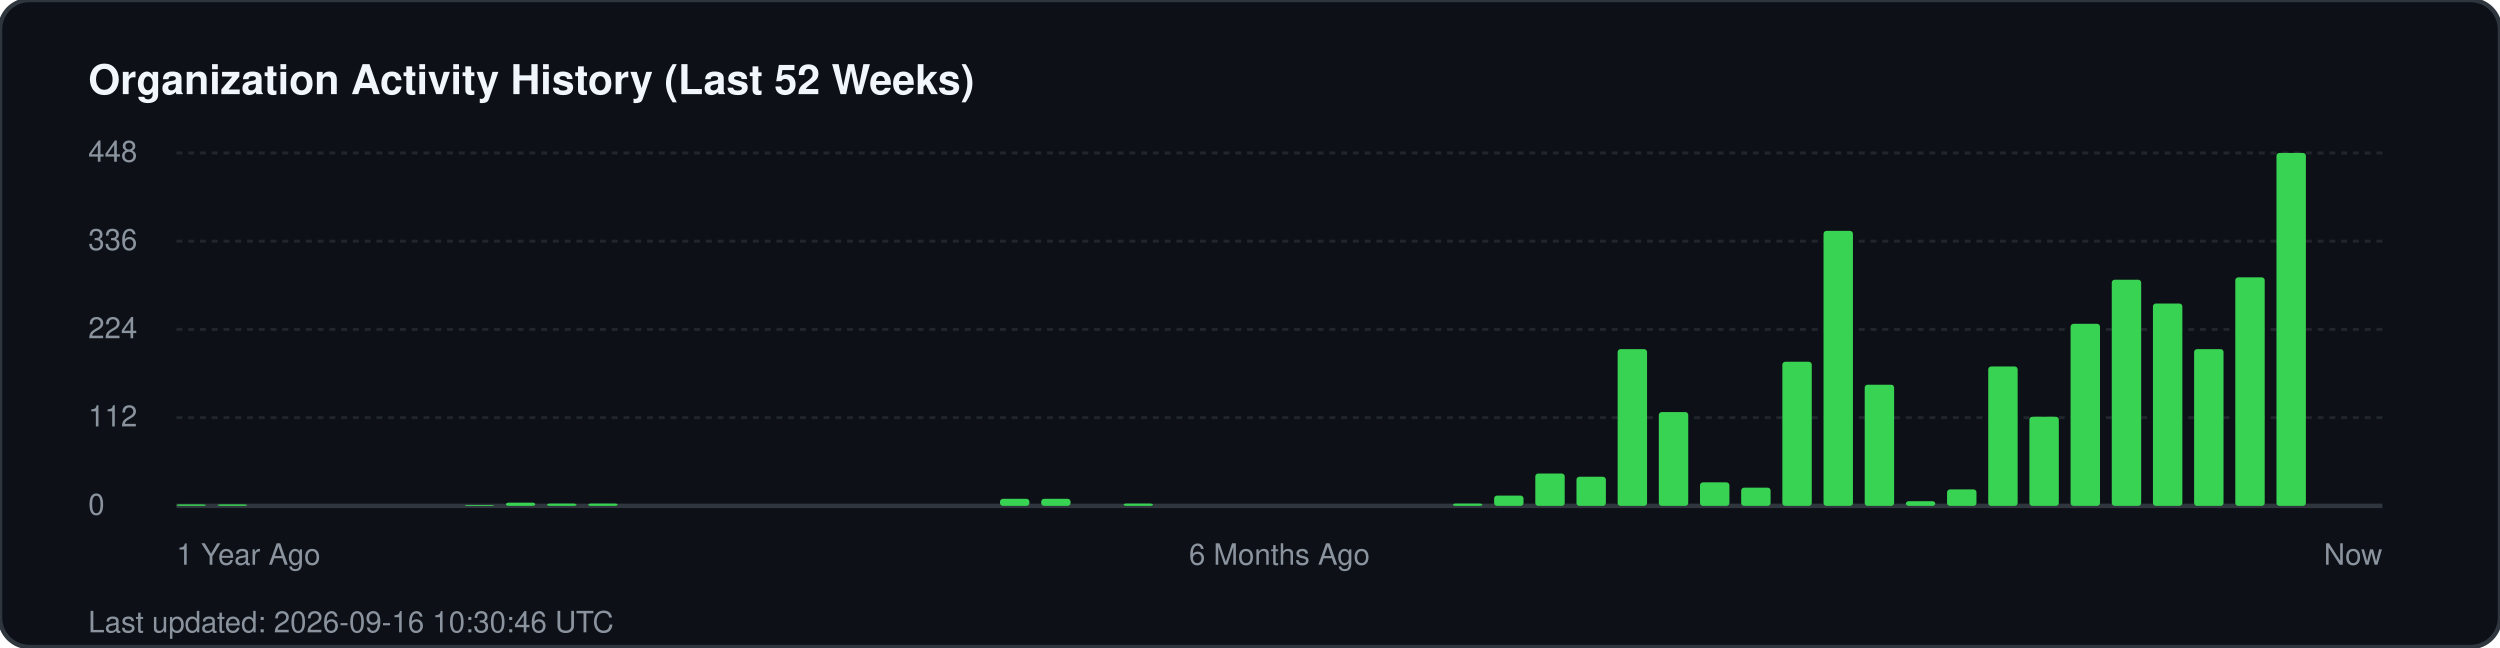
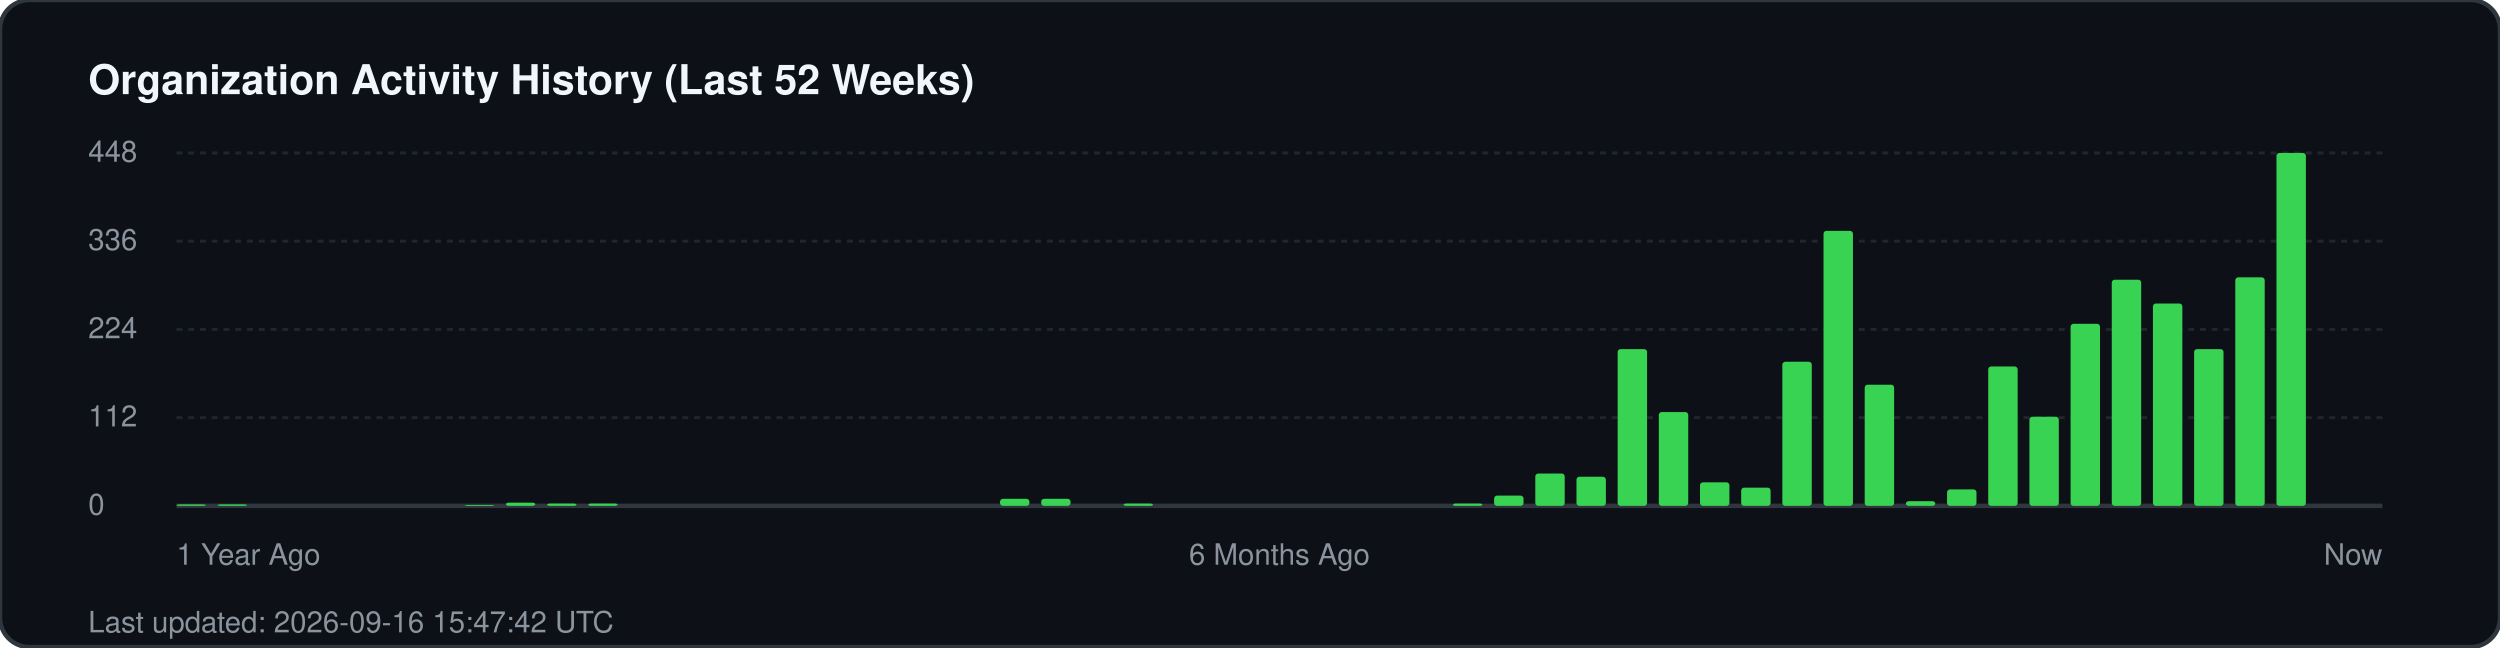
<svg xmlns="http://www.w3.org/2000/svg" width="850" height="220" viewBox="0 0 850 220" fill="none">
  <rect width="850" height="220" rx="10" fill="#0d1117" stroke="#30363d" stroke-width="1.5" />
  <text x="30" y="32" fill="#f0f6fc" font-family="-apple-system, BlinkMacSystemFont, 'Segoe UI', Helvetica, Arial, sans-serif" font-size="14" font-weight="700">Organization Activity History (Last 52 Weeks)</text>
  <g fill="#8b949e" font-family="-apple-system, BlinkMacSystemFont, 'Segoe UI', Helvetica, Arial, sans-serif" font-size="10">
    <text x="30" y="55">448</text>
    <line x1="60" y1="52" x2="810" y2="52" stroke="#21262d" stroke-width="1" stroke-dasharray="2 2" />
    <text x="30" y="85">336</text>
    <line x1="60" y1="82" x2="810" y2="82" stroke="#21262d" stroke-width="1" stroke-dasharray="2 2" />
    <text x="30" y="115">224</text>
    <line x1="60" y1="112" x2="810" y2="112" stroke="#21262d" stroke-width="1" stroke-dasharray="2 2" />
    <text x="30" y="145">112</text>
    <line x1="60" y1="142" x2="810" y2="142" stroke="#21262d" stroke-width="1" stroke-dasharray="2 2" />
    <text x="30" y="175">0</text>
    <line x1="60" y1="172" x2="810" y2="172" stroke="#30363d" stroke-width="1.5" />
  </g>
  <g transform="translate(60, 0)">
    <rect x="0.0" y="171.5" width="10" height="0.5" fill="#39d353" rx="1" />
    <rect x="14.0" y="171.5" width="10" height="0.5" fill="#39d353" rx="1" />
    <rect x="98.0" y="171.7" width="10" height="0.3" fill="#39d353" rx="1" />
    <rect x="112.0" y="170.9" width="10" height="1.1" fill="#39d353" rx="1" />
    <rect x="126.0" y="171.2" width="10" height="0.8" fill="#39d353" rx="1" />
    <rect x="140.0" y="171.2" width="10" height="0.8" fill="#39d353" rx="1" />
    <rect x="280.0" y="169.6" width="10" height="2.4" fill="#39d353" rx="1" />
    <rect x="294.0" y="169.6" width="10" height="2.4" fill="#39d353" rx="1" />
    <rect x="322.0" y="171.2" width="10" height="0.8" fill="#39d353" rx="1" />
    <rect x="434.0" y="171.2" width="10" height="0.8" fill="#39d353" rx="1" />
    <rect x="448.0" y="168.5" width="10" height="3.5" fill="#39d353" rx="1" />
    <rect x="462.0" y="161.0" width="10" height="11.0" fill="#39d353" rx="1" />
    <rect x="476.0" y="162.1" width="10" height="9.9" fill="#39d353" rx="1" />
    <rect x="490.0" y="118.7" width="10" height="53.3" fill="#39d353" rx="1" />
    <rect x="504.0" y="140.1" width="10" height="31.9" fill="#39d353" rx="1" />
    <rect x="518.0" y="164.0" width="10" height="8.0" fill="#39d353" rx="1" />
    <rect x="532.0" y="165.8" width="10" height="6.2" fill="#39d353" rx="1" />
    <rect x="546.0" y="123.0" width="10" height="49.0" fill="#39d353" rx="1" />
    <rect x="560.0" y="78.5" width="10" height="93.5" fill="#39d353" rx="1" />
    <rect x="574.0" y="130.8" width="10" height="41.2" fill="#39d353" rx="1" />
    <rect x="588.0" y="170.4" width="10" height="1.6" fill="#39d353" rx="1" />
    <rect x="602.0" y="166.4" width="10" height="5.6" fill="#39d353" rx="1" />
    <rect x="616.0" y="124.6" width="10" height="47.4" fill="#39d353" rx="1" />
    <rect x="630.0" y="141.7" width="10" height="30.3" fill="#39d353" rx="1" />
    <rect x="644.0" y="110.1" width="10" height="61.9" fill="#39d353" rx="1" />
    <rect x="658.0" y="95.1" width="10" height="76.9" fill="#39d353" rx="1" />
    <rect x="672.0" y="103.2" width="10" height="68.8" fill="#39d353" rx="1" />
    <rect x="686.0" y="118.7" width="10" height="53.3" fill="#39d353" rx="1" />
    <rect x="700.0" y="94.3" width="10" height="77.7" fill="#39d353" rx="1" />
    <rect x="714.0" y="52.0" width="10" height="120.0" fill="#39d353" rx="1" />
  </g>
  <g transform="translate(60, 192)" fill="#8b949e" font-family="-apple-system, BlinkMacSystemFont, 'Segoe UI', Helvetica, Arial, sans-serif" font-size="10">
    <text x="0">1 Year Ago</text>
    <text x="375" text-anchor="middle">6 Months Ago</text>
    <text x="750" text-anchor="end">Now</text>
  </g>
-   <text x="30" y="215" fill="#8b949e" font-family="-apple-system, BlinkMacSystemFont, 'Segoe UI', Helvetica, Arial, sans-serif" font-size="10">Last updated: 2026-09-16 10:30:46 UTC</text>
+   <text x="30" y="215" fill="#8b949e" font-family="-apple-system, BlinkMacSystemFont, 'Segoe UI', Helvetica, Arial, sans-serif" font-size="10">Last updated: 2026-09-16 15:47:42 UTC</text>
</svg>
